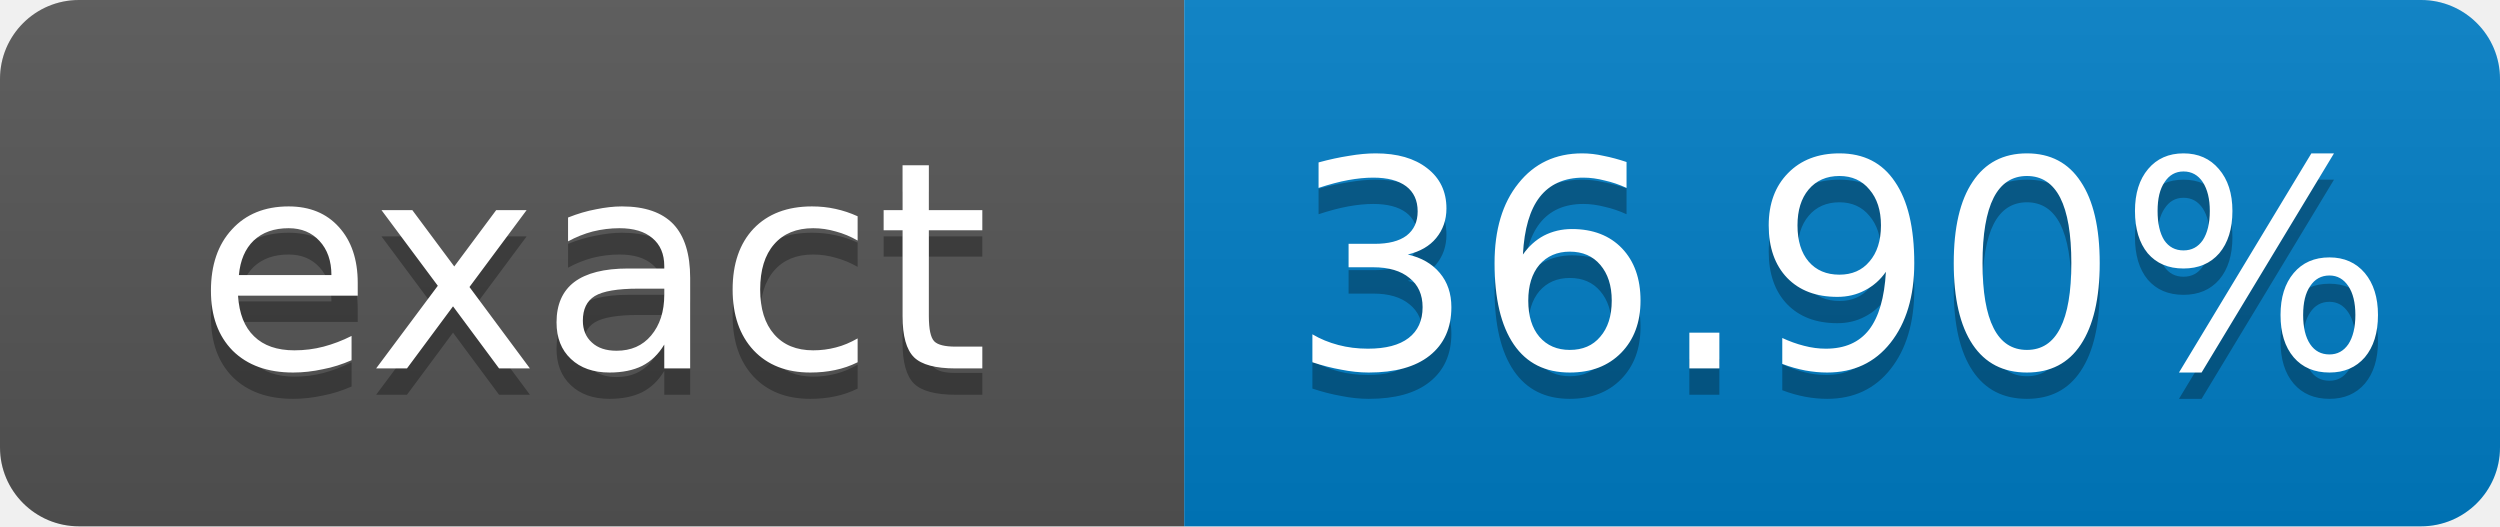
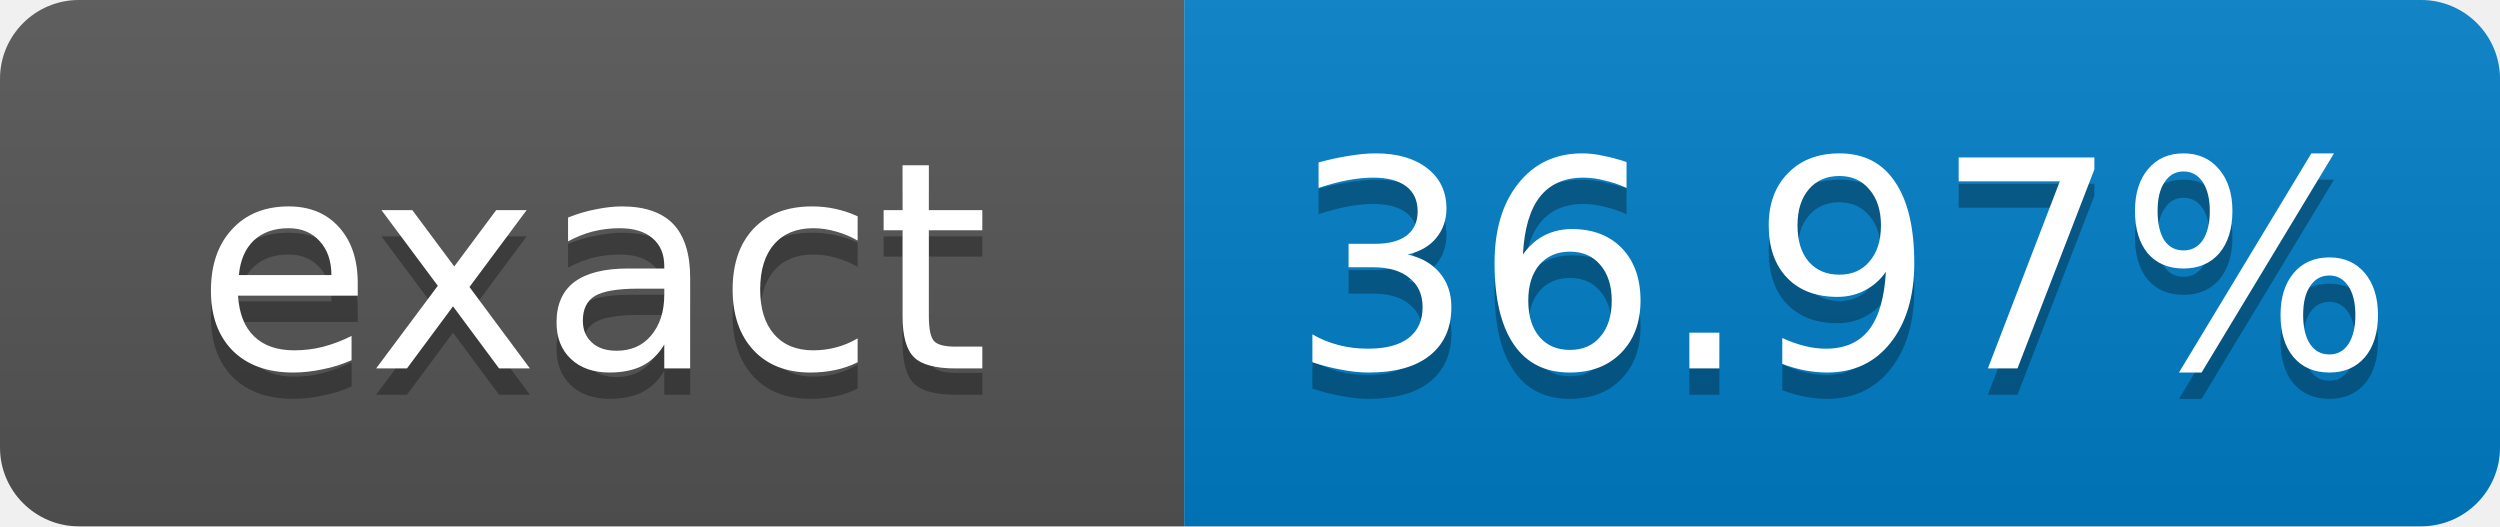
- <svg xmlns="http://www.w3.org/2000/svg" width="95" height="20" role="img" aria-label="exact: 36.90%">
+ <svg xmlns="http://www.w3.org/2000/svg" width="95" height="20" role="img" aria-label="exact: 36.97%">
  <linearGradient id="s" x2="0" y2="100%">
    <stop offset="0" stop-color="#bbb" stop-opacity=".1" />
    <stop offset="1" stop-opacity=".1" />
  </linearGradient>
  <clipPath id="r">
    <rect width="95" height="20" rx="3" fill="#fff" />
  </clipPath>
  <g clip-path="url(#r)">
    <rect width="45" height="20" fill="#555" />
    <rect x="45" width="50" height="20" fill="#007ec6" />
    <rect width="95" height="20" fill="url(#s)" />
  </g>
  <g fill="#fff" text-anchor="middle" font-family="Verdana,Geneva,DejaVu Sans,sans-serif" font-size="11">
    <text x="22.5" y="15" fill="#010101" fill-opacity=".3">exact</text>
    <text x="22.5" y="14">exact</text>
-     <text x="70" y="15" fill="#010101" fill-opacity=".3">36.90%</text>
-     <text x="70" y="14">36.90%</text>
+     <text x="70" y="15" fill="#010101" fill-opacity=".3">36.97%</text>
+     <text x="70" y="14">36.97%</text>
  </g>
</svg>
